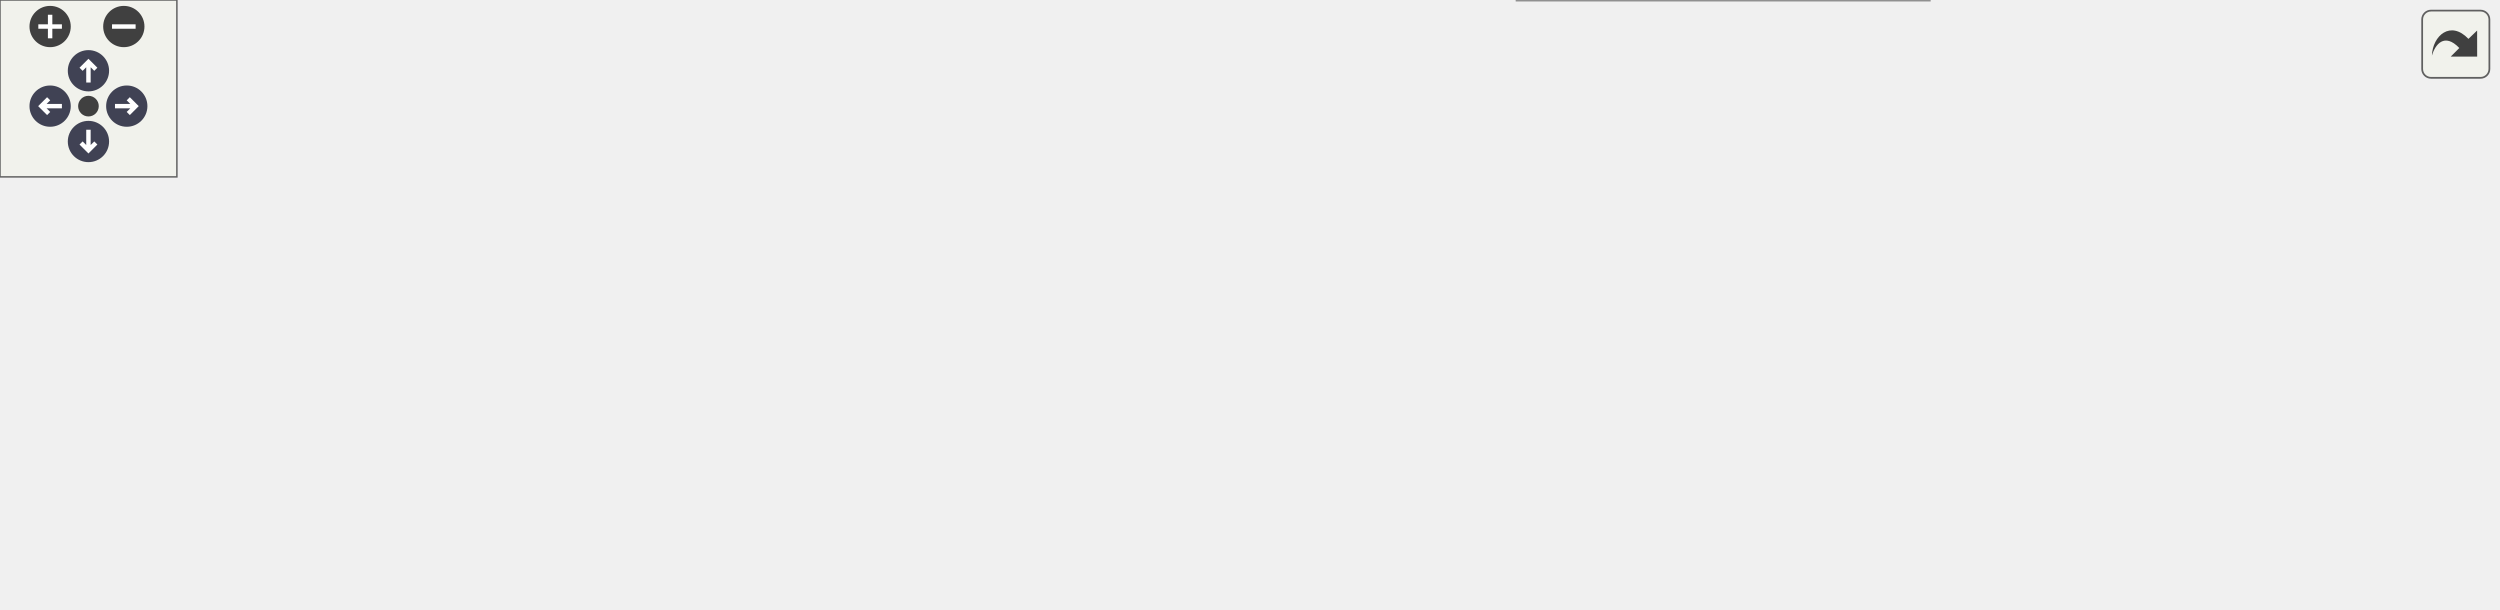
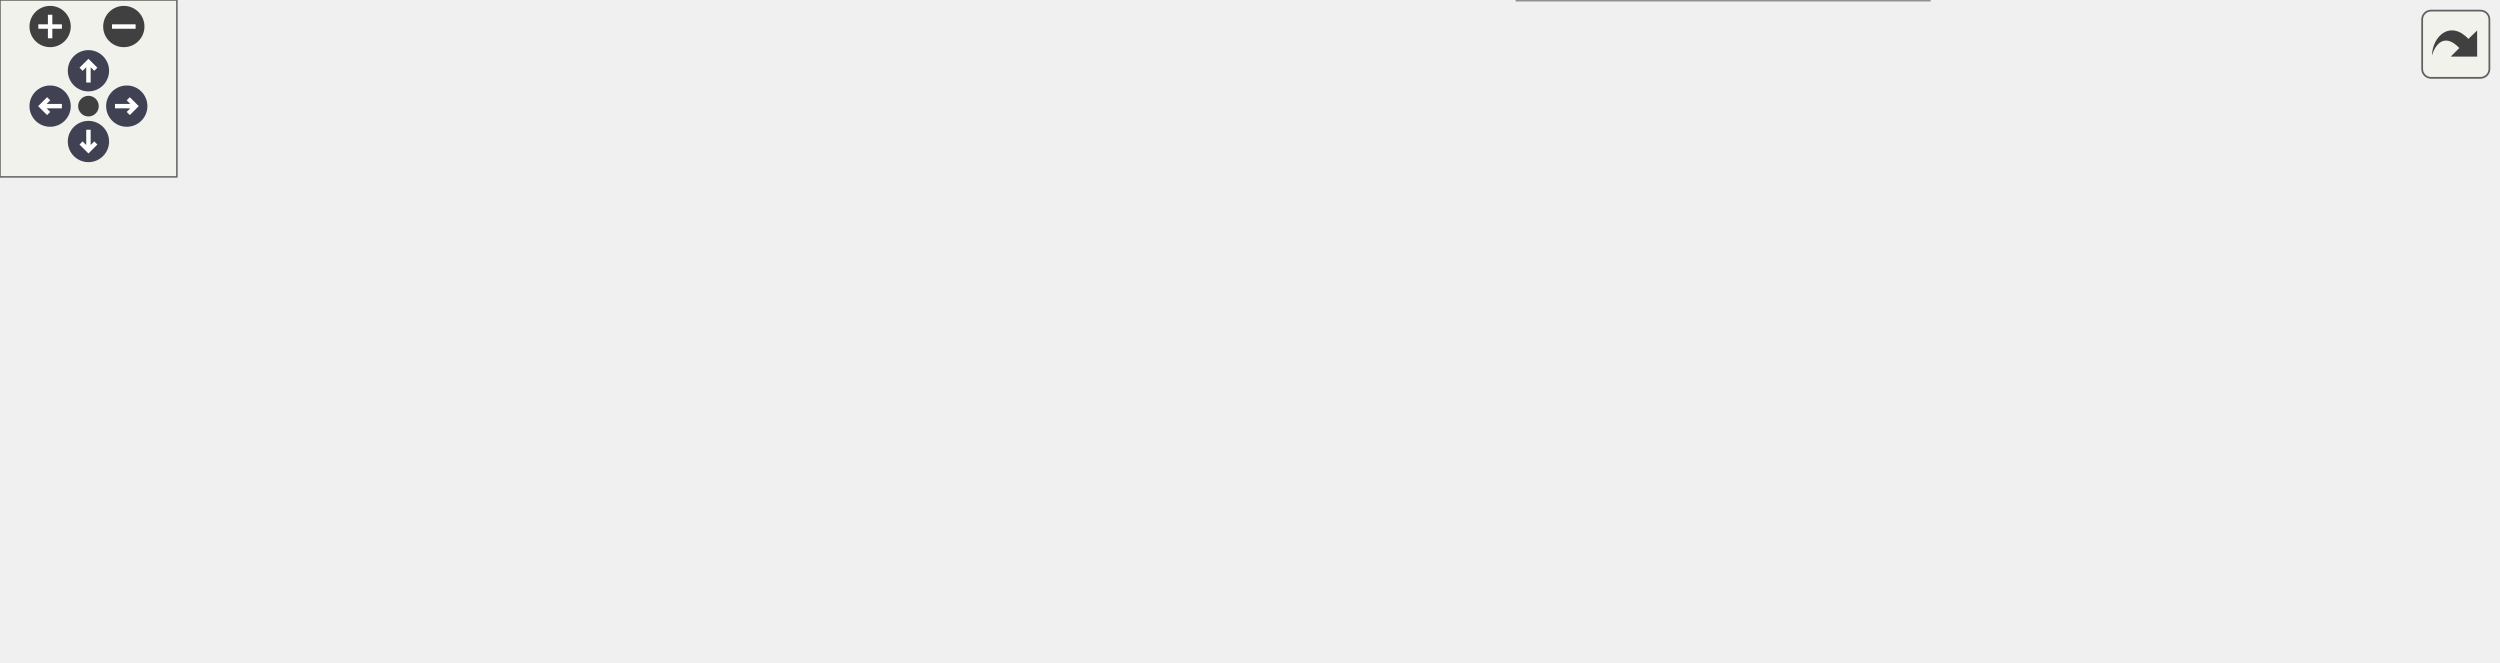
<svg xmlns="http://www.w3.org/2000/svg" xmlns:xlink="http://www.w3.org/1999/xlink" id="main" version="1.1" xml:space="preserve">
  <style type="text/css">
.node, .edge {opacity: 0.7;}
.node.selected, .edge.selected {opacity: 1;}
.edge:hover path { stroke: red; }
.edge:hover polygon { stroke: red; fill: red; }
</style>
  <defs>
    <circle id="rim" cx="0" cy="0" r="7" />
    <circle id="rim2" cx="0" cy="0" r="3.5" />
    <g id="zoomPlus">
      <use xlink:href="#rim" fill="#404040">
        <set attributeName="fill" to="#808080" begin="zoomplus.mouseover" end="zoomplus.mouseout" />
      </use>
      <path d="M-4,0h8M0,-4v8" fill="none" stroke="white" stroke-width="1.5" pointer-events="none" />
    </g>
    <g id="zoomMin">
      <use xlink:href="#rim" fill="#404040">
        <set attributeName="fill" to="#808080" begin="zoomminus.mouseover" end="zoomminus.mouseout" />
      </use>
      <path d="M-4,0h8" fill="none" stroke="white" stroke-width="1.5" pointer-events="none" />
    </g>
    <g id="arrowUp" transform="translate(30 24)">
      <use xlink:href="#rim" />
      <path pointer-events="none" fill="none" stroke="white" stroke-width="1.5" d="M0,-3.0v7 M-2.5,-0.5L0,-3.0L2.5,-0.5" />
    </g>
    <g id="arrowRight" transform="rotate(90) translate(36 -43)">
      <use xlink:href="#rim" />
      <path pointer-events="none" fill="none" stroke="white" stroke-width="1.5" d="M0,-3.0v7 M-2.5,-0.5L0,-3.0L2.5,-0.5" />
    </g>
    <g id="arrowDown" transform="rotate(180) translate(-30 -48)">
      <use xlink:href="#rim" />
      <path pointer-events="none" fill="none" stroke="white" stroke-width="1.5" d="M0,-3.0v7 M-2.5,-0.5L0,-3.0L2.5,-0.5" />
    </g>
    <g id="arrowLeft" transform="rotate(270) translate(-36 17)">
      <use xlink:href="#rim" />
      <path pointer-events="none" fill="none" stroke="white" stroke-width="1.5" d="M0,-3.0v7 M-2.5,-0.5L0,-3.0L2.5,-0.5" />
    </g>
    <g id="resetDef">
      <use xlink:href="#rim2" fill="#404040">
        <set attributeName="fill" to="#808080" begin="reset.mouseover" end="reset.mouseout" />
      </use>
    </g>
  </defs>
  <svg id="graph" class="graph">
    <g id="viewport">
      <g id="Node000001" class="node">
        <g id="a_Node000001">
          <a xlink:title=" ">
            <polygon fill="#999999" stroke="#666666" points="276.25,-101 0,-101 0,-57 276.25,-57 276.25,-101" />
            <text text-anchor="start" x="8" y="-87.5" font-family="Helvetica,sans-Serif" font-size="10.00">fr.softsf.sudokufx.testing.unit.service.business.</text>
            <text text-anchor="start" x="8" y="-75.5" font-family="Helvetica,sans-Serif" font-size="10.00">PlayerServiceUTest.givenSelectedPlayerWithNull</text>
            <text text-anchor="middle" x="138.12" y="-63.5" font-family="Helvetica,sans-Serif" font-size="10.00">Game_whenGetPlayer_thenThrowIllegalArgumentException</text>
          </a>
        </g>
      </g>
      <g id="Node000002" class="node">
        <g id="a_Node000002">
          <a xlink:href="namespacefr_1_1softsf_1_1sudokufx_1_1dto.html#a5ce2a48c45e6d7c67df2cfb0bced67e9" target="_top" xlink:title="Data Transfer Object representing a menu entity.">
-             <polygon fill="white" stroke="#666666" points="660.38,-146 508.62,-146 508.62,-126 660.38,-126 660.38,-146" />
-             <text text-anchor="middle" x="584.5" y="-132.5" font-family="Helvetica,sans-Serif" font-size="10.00">fr.softsf.sudokufx.dto.MenuDto</text>
+             <polygon fill="white" stroke="#666666" points="660.38,-164 508.62,-164 508.62,-144 660.38,-144 660.38,-164" />
+             <text text-anchor="middle" x="584.5" y="-150.5" font-family="Helvetica,sans-Serif" font-size="10.00">fr.softsf.sudokufx.dto.MenuDto</text>
          </a>
        </g>
      </g>
      <g id="edge1_Node000001_Node000002" class="edge">
        <g id="a_edge1_Node000001_Node000002">
          <a xlink:title=" ">
-             <path fill="none" stroke="#63b8ff" d="M276.58,-99.18C288.64,-100.85 300.66,-102.48 312.25,-104 374.03,-112.1 443.85,-120.32 497.19,-126.4" />
-             <polygon fill="#63b8ff" stroke="#63b8ff" points="496.47,-129.84 506.8,-127.49 497.26,-122.88 496.47,-129.84" />
+             <path fill="none" stroke="#63b8ff" d="M272.15,-101.45C350.06,-114.6 445.51,-130.71 510.03,-141.6" />
+             <polygon fill="#63b8ff" stroke="#63b8ff" points="509.37,-145.04 519.81,-143.25 510.54,-138.14 509.37,-145.04" />
          </a>
        </g>
      </g>
      <g id="Node000003" class="node">
        <g id="a_Node000003">
          <a xlink:href="namespacefr_1_1softsf_1_1sudokufx_1_1dto.html#af3351529e3efa22019c4fe7fcd841d3f" target="_top" xlink:title="Data Transfer Object representing an Options entity.">
            <polygon fill="white" stroke="#666666" points="665.25,-108 503.75,-108 503.75,-88 665.25,-88 665.25,-108" />
            <text text-anchor="middle" x="584.5" y="-94.5" font-family="Helvetica,sans-Serif" font-size="10.00">fr.softsf.sudokufx.dto.OptionsDto</text>
          </a>
        </g>
      </g>
      <g id="edge2_Node000001_Node000003" class="edge">
        <g id="a_edge2_Node000001_Node000003">
          <a xlink:title=" ">
            <path fill="none" stroke="#63b8ff" d="M276.68,-84.88C346.75,-87.88 430.03,-91.44 492.12,-94.09" />
            <polygon fill="#63b8ff" stroke="#63b8ff" points="491.81,-97.58 501.95,-94.51 492.11,-90.59 491.81,-97.58" />
          </a>
        </g>
      </g>
      <g id="Node000004" class="node">
        <g id="a_Node000004">
          <a xlink:href="namespacefr_1_1softsf_1_1sudokufx_1_1dto.html#af6e92a76d1c7e2a11c4aef9968bd9210" target="_top" xlink:title="Data Transfer Object representing a player.">
            <polygon fill="white" stroke="#666666" points="467.75,-70 312.25,-70 312.25,-50 467.75,-50 467.75,-70" />
            <text text-anchor="middle" x="390" y="-56.5" font-family="Helvetica,sans-Serif" font-size="10.00">fr.softsf.sudokufx.dto.PlayerDto</text>
          </a>
        </g>
      </g>
-       <g id="edge3_Node000001_Node000004" class="edge">
-         <g id="a_edge3_Node000001_Node000004">
+       <g id="edge4_Node000001_Node000004" class="edge">
+         <g id="a_edge4_Node000001_Node000004">
          <a xlink:title=" ">
            <path fill="none" stroke="#63b8ff" d="M276.49,-68.56C284.64,-67.94 292.72,-67.32 300.59,-66.72" />
            <polygon fill="#63b8ff" stroke="#63b8ff" points="300.74,-70.22 310.45,-65.97 300.21,-63.24 300.74,-70.22" />
          </a>
        </g>
      </g>
      <g id="Node000008" class="node">
        <g id="a_Node000008">
          <a xlink:href="namespacefr_1_1softsf_1_1sudokufx_1_1dto.html#aef56b61038752e56cf2b168708082565" target="_top" xlink:title="Data Transfer Object representing a player's language.">
            <polygon fill="white" stroke="#666666" points="654.38,-32 514.62,-32 514.62,0 654.38,0 654.38,-32" />
            <text text-anchor="start" x="522.62" y="-18.5" font-family="Helvetica,sans-Serif" font-size="10.00">fr.softsf.sudokufx.dto.Player</text>
            <text text-anchor="middle" x="584.5" y="-6.5" font-family="Helvetica,sans-Serif" font-size="10.00">LanguageDto</text>
          </a>
        </g>
      </g>
-       <g id="edge10_Node000001_Node000008" class="edge">
-         <g id="a_edge10_Node000001_Node000008">
+       <g id="edge11_Node000001_Node000008" class="edge">
+         <g id="a_edge11_Node000001_Node000008">
          <a xlink:title=" ">
            <path fill="none" stroke="#63b8ff" d="M231.27,-56.55C257.33,-50.81 285.8,-45.11 312.25,-41 376.06,-31.1 448.96,-24.65 503.11,-20.78" />
            <polygon fill="#63b8ff" stroke="#63b8ff" points="503.13,-24.29 512.86,-20.1 502.64,-17.31 503.13,-24.29" />
          </a>
        </g>
      </g>
-       <g id="edge7_Node000004_Node000002" class="edge">
-         <g id="a_edge7_Node000004_Node000002">
-           <a xlink:title=" ">
-             <path fill="none" stroke="#63b8ff" d="M408.39,-70.41C430.05,-83 468.53,-104.1 503.75,-117 509.35,-119.05 515.25,-120.94 521.2,-122.66" />
-             <polygon fill="#63b8ff" stroke="#63b8ff" points="519.89,-125.93 530.46,-125.19 521.73,-119.18 519.89,-125.93" />
-           </a>
-         </g>
-       </g>
-       <g id="edge8_Node000004_Node000003" class="edge">
-         <g id="a_edge8_Node000004_Node000003">
+       <g id="edge3_Node000003_Node000003" class="edge">
+         <g id="a_edge3_Node000003_Node000003">
+           <a xlink:title=" ">
+             <path fill="none" stroke="#63b8ff" d="M554.37,-108.34C541.49,-116.98 551.54,-126 584.5,-126 603.04,-126 614.33,-123.14 618.37,-119.11" />
+             <polygon fill="#63b8ff" stroke="#63b8ff" points="621.71,-118.07 615.13,-109.77 615.1,-120.36 621.71,-118.07" />
+           </a>
+         </g>
+       </g>
+       <g id="edge8_Node000004_Node000002" class="edge">
+         <g id="a_edge8_Node000004_Node000002">
+           <a xlink:title=" ">
+             <path fill="none" stroke="#63b8ff" d="M403.33,-70.36C423.19,-86.55 464.08,-117.74 503.75,-135 508.08,-136.88 512.63,-138.6 517.27,-140.16" />
+             <polygon fill="#63b8ff" stroke="#63b8ff" points="516.15,-143.48 526.74,-143.07 518.21,-136.79 516.15,-143.48" />
+           </a>
+         </g>
+       </g>
+       <g id="edge9_Node000004_Node000003" class="edge">
+         <g id="a_edge9_Node000004_Node000003">
          <a xlink:title=" ">
            <path fill="none" stroke="#63b8ff" d="M444.11,-70.48C467.47,-75.09 495.09,-80.55 519.57,-85.38" />
            <polygon fill="#63b8ff" stroke="#63b8ff" points="518.59,-88.75 529.08,-87.26 519.94,-81.89 518.59,-88.75" />
          </a>
        </g>
      </g>
      <g id="Node000005" class="node">
        <g id="a_Node000005">
          <a xlink:href="namespacefr_1_1softsf_1_1sudokufx_1_1dto.html#a5404f1271af2d911d29e8ce03acbc501" target="_top" xlink:title="Data Transfer Object representing a game entity.">
            <polygon fill="white" stroke="#666666" points="661.5,-70 507.5,-70 507.5,-50 661.5,-50 661.5,-70" />
            <text text-anchor="middle" x="584.5" y="-56.5" font-family="Helvetica,sans-Serif" font-size="10.00">fr.softsf.sudokufx.dto.GameDto</text>
          </a>
        </g>
      </g>
-       <g id="edge4_Node000004_Node000005" class="edge">
-         <g id="a_edge4_Node000004_Node000005">
+       <g id="edge5_Node000004_Node000005" class="edge">
+         <g id="a_edge5_Node000004_Node000005">
          <a xlink:title=" ">
            <path fill="none" stroke="#63b8ff" d="M468.19,-60C477.33,-60 486.72,-60 496,-60" />
            <polygon fill="#63b8ff" stroke="#63b8ff" points="495.72,-63.5 505.72,-60 495.72,-56.5 495.72,-63.5" />
          </a>
        </g>
      </g>
-       <g id="edge9_Node000004_Node000008" class="edge">
-         <g id="a_edge9_Node000004_Node000008">
+       <g id="edge10_Node000004_Node000008" class="edge">
+         <g id="a_edge10_Node000004_Node000008">
          <a xlink:title=" ">
            <path fill="none" stroke="#63b8ff" d="M436.62,-49.57C456.59,-45.01 480.62,-39.51 503.41,-34.31" />
            <polygon fill="#63b8ff" stroke="#63b8ff" points="504.03,-37.75 513,-32.11 502.47,-30.93 504.03,-37.75" />
          </a>
        </g>
      </g>
      <g id="Node000006" class="node">
        <g id="a_Node000006">
          <a xlink:href="namespacefr_1_1softsf_1_1sudokufx_1_1dto.html#a0218c64c4488c809ab03588009d721aa" target="_top" xlink:title="Data Transfer Object representing a game level entity.">
            <polygon fill="white" stroke="#666666" points="843.25,-98 705,-98 705,-66 843.25,-66 843.25,-98" />
            <text text-anchor="start" x="713" y="-84.5" font-family="Helvetica,sans-Serif" font-size="10.00">fr.softsf.sudokufx.dto.Game</text>
            <text text-anchor="middle" x="774.12" y="-72.5" font-family="Helvetica,sans-Serif" font-size="10.00">LevelDto</text>
          </a>
        </g>
      </g>
-       <g id="edge5_Node000005_Node000006" class="edge">
-         <g id="a_edge5_Node000005_Node000006">
+       <g id="edge6_Node000005_Node000006" class="edge">
+         <g id="a_edge6_Node000005_Node000006">
          <a xlink:title=" ">
            <path fill="none" stroke="#63b8ff" d="M661.81,-68.95C672.25,-70.17 682.98,-71.43 693.46,-72.66" />
            <polygon fill="#63b8ff" stroke="#63b8ff" points="692.88,-76.11 703.22,-73.8 693.7,-69.16 692.88,-76.11" />
          </a>
        </g>
      </g>
      <g id="Node000007" class="node">
        <g id="a_Node000007">
          <a xlink:href="namespacefr_1_1softsf_1_1sudokufx_1_1dto.html#a1d1f24319f3fea4ea795946c4be7803a" target="_top" xlink:title="Data Transfer Object representing a grid entity.">
            <polygon fill="white" stroke="#666666" points="847,-48 701.25,-48 701.25,-28 847,-28 847,-48" />
            <text text-anchor="middle" x="774.12" y="-34.5" font-family="Helvetica,sans-Serif" font-size="10.00">fr.softsf.sudokufx.dto.GridDto</text>
          </a>
        </g>
      </g>
-       <g id="edge6_Node000005_Node000007" class="edge">
-         <g id="a_edge6_Node000005_Node000007">
+       <g id="edge7_Node000005_Node000007" class="edge">
+         <g id="a_edge7_Node000005_Node000007">
          <a xlink:title=" ">
            <path fill="none" stroke="#63b8ff" d="M661.81,-51.05C670.97,-49.98 680.37,-48.88 689.62,-47.79" />
            <polygon fill="#63b8ff" stroke="#63b8ff" points="689.79,-51.3 699.32,-46.65 688.98,-44.34 689.79,-51.3" />
          </a>
        </g>
      </g>
    </g>
  </svg>
  <g id="navigator" transform="translate(0 0)" fill="#404254">
    <rect fill="#f2f5e9" fill-opacity="0.5" stroke="#606060" stroke-width=".5" x="0" y="0" width="60" height="60" />
    <use id="zoomplus" xlink:href="#zoomPlus" x="17" y="9" />
    <use id="zoomminus" xlink:href="#zoomMin" x="42" y="9" />
    <use id="reset" xlink:href="#resetDef" x="30" y="36" />
    <use id="arrowup" xlink:href="#arrowUp" x="0" y="0" />
    <use id="arrowright" xlink:href="#arrowRight" x="0" y="0" />
    <use id="arrowdown" xlink:href="#arrowDown" x="0" y="0" />
    <use id="arrowleft" xlink:href="#arrowLeft" x="0" y="0" />
  </g>
  <svg viewBox="0 0 15 15" width="100%" height="30px" preserveAspectRatio="xMaxYMin meet">
    <g id="arrow_out" transform="scale(0.3 0.3)">
      <a xlink:href="classfr_1_1softsf_1_1sudokufx_1_1testing_1_1unit_1_1service_1_1business_1_1_player_service_u_test_a9ff1ca3c7a8cab7df7a5087904455af2_cgraph_org.svg" target="_base">
        <rect id="button" ry="5" rx="5" y="6" x="6" height="38" width="38" fill="#f2f5e9" fill-opacity="0.5" stroke="#606060" stroke-width="1.0" />
        <path id="arrow" d="M 11.5,31.437 C 11.94,20.098 22.043,11.323 32.159,21.979 L 37.069,17.246 C 37.069,17.246 37.088,32 37.088,32 L 22.16,31.978 C 22.16,31.978 26.998,27.14 26.998,27.14 C 18.529,18.264 13.292,25.23 11.5,31.437 z" style="fill:#404040;" />
      </a>
    </g>
  </svg>
  <style type="text/css">

[data-mouse-over-selected='false'] { opacity: 0.7; }
[data-mouse-over-selected='true']  { opacity: 1.0; }

</style>
</svg>
